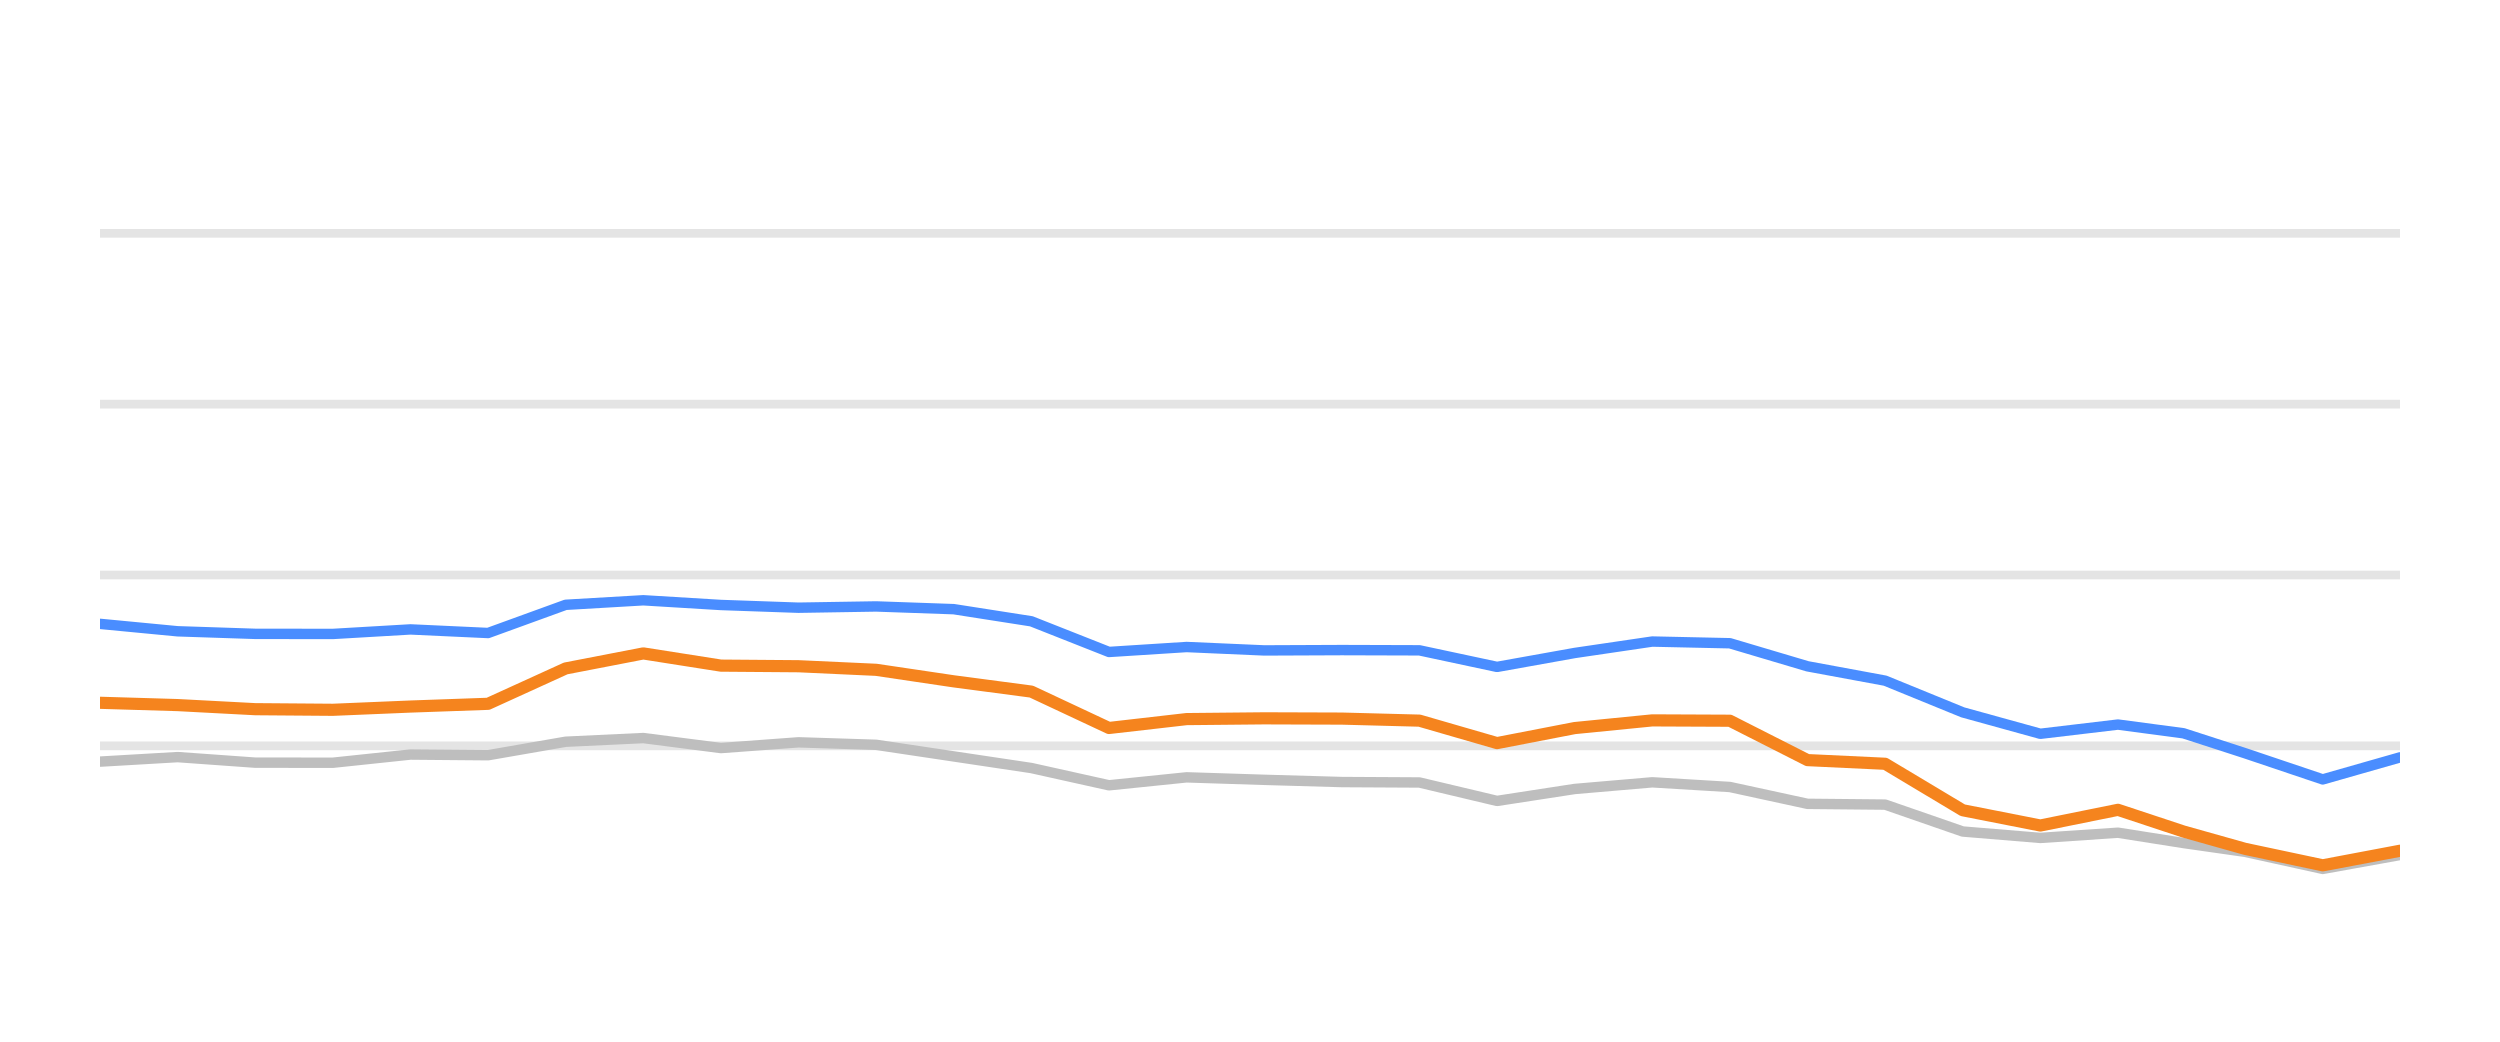
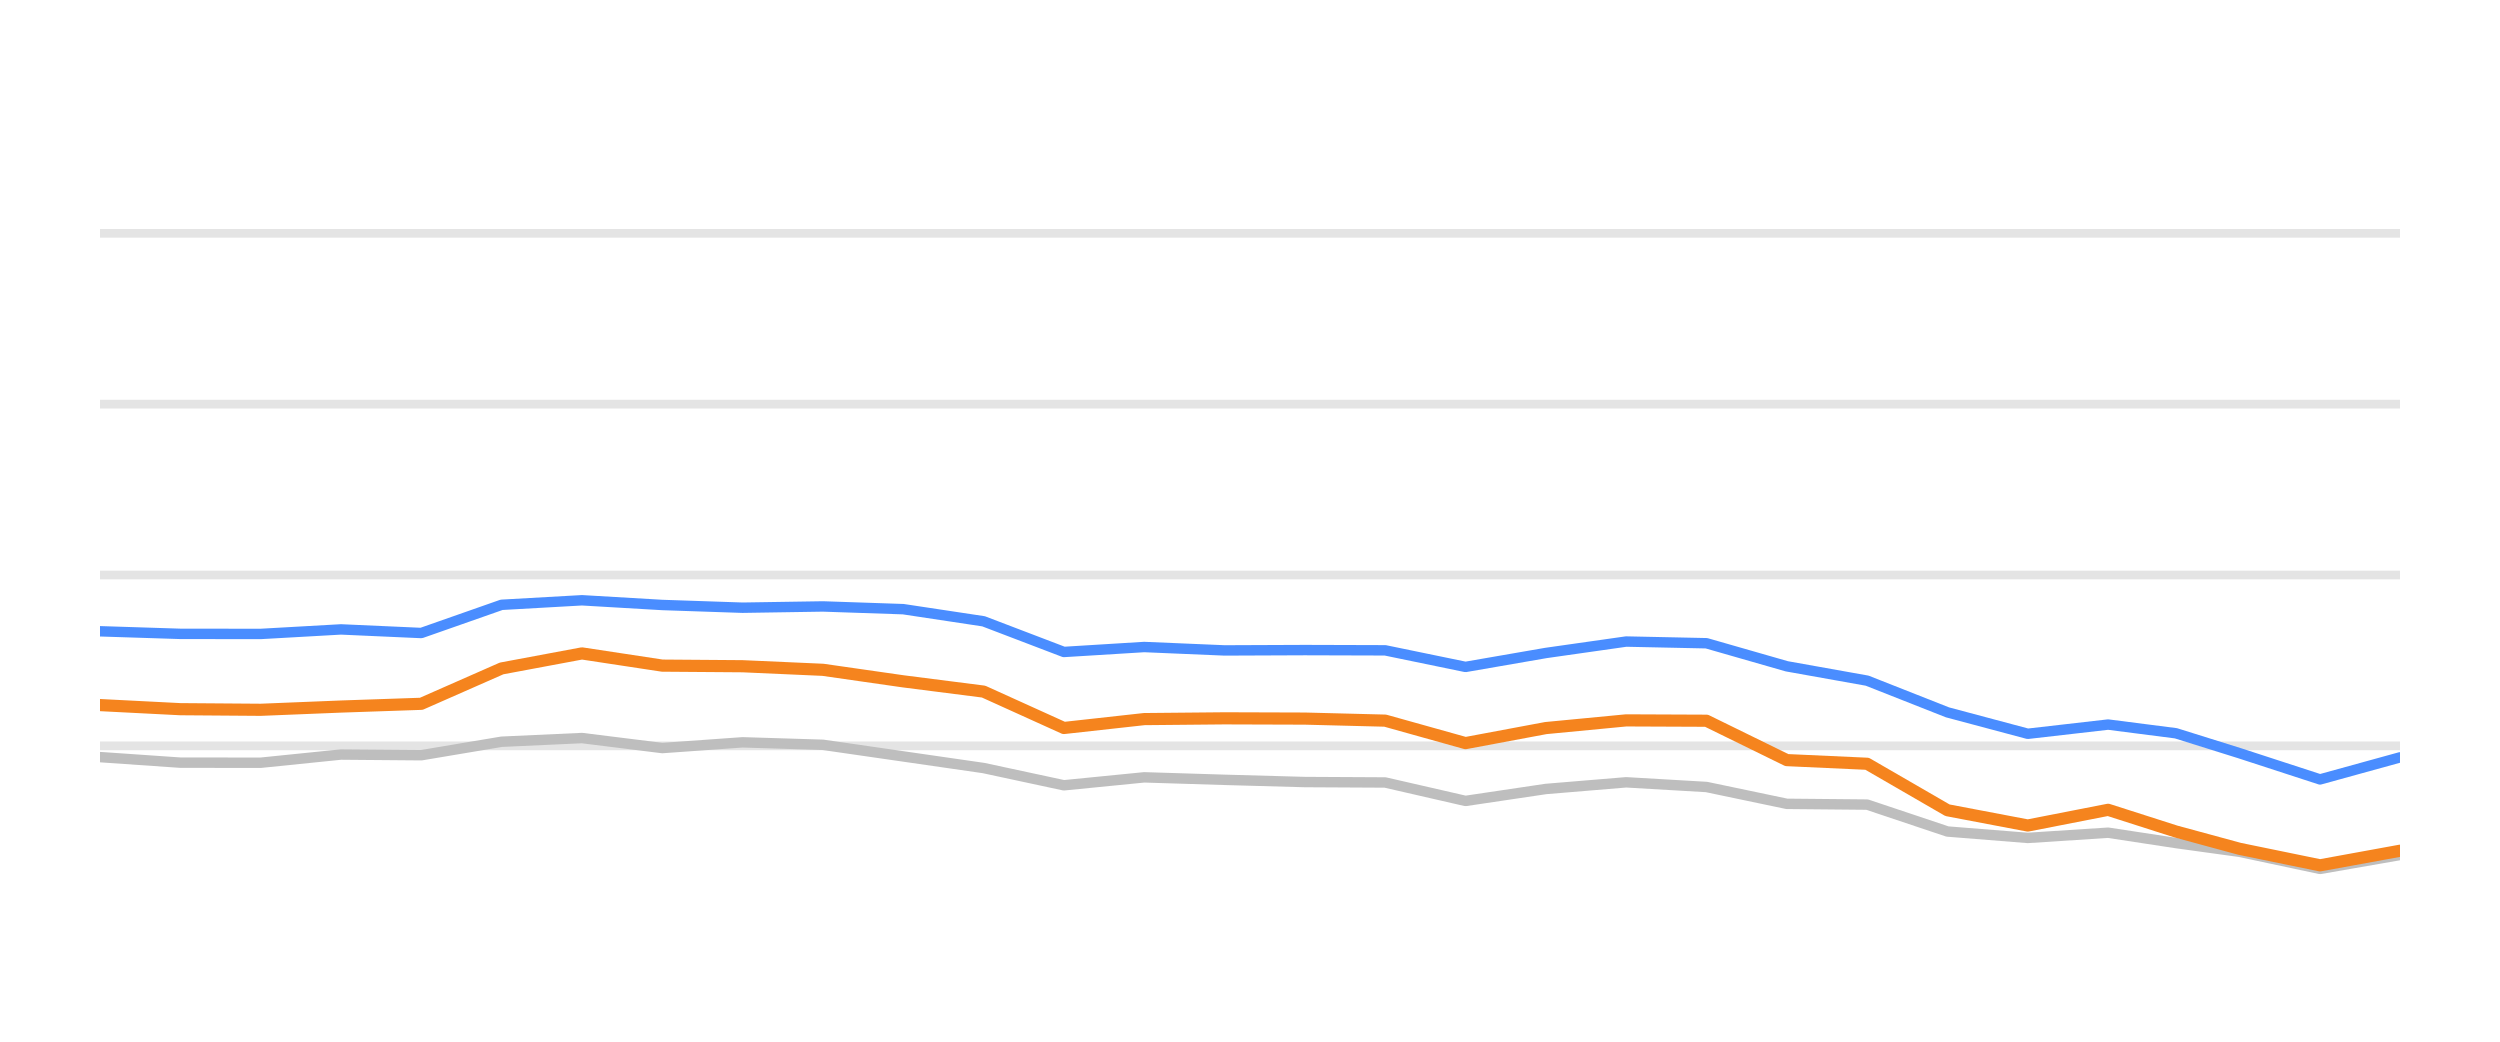
<svg xmlns="http://www.w3.org/2000/svg" width="144pt" height="60pt" viewBox="0 0 144 60" version="1.1">
  <defs>
    <style type="text/css">*{stroke-linejoin: round; stroke-linecap: butt}</style>
  </defs>
  <g id="figure_1">
    <g id="patch_1">
      <path d="M 0 60  L 144 60  L 144 0  L 0 0  L 0 60  z " style="fill: none; opacity: 0" />
    </g>
    <g id="axes_1">
      <g id="patch_2">
        <path d="M 5.76 52.8  L 138.24 52.8  L 138.24 3.6  L 5.76 3.6  L 5.76 52.8  z " style="fill: none" />
      </g>
      <g id="matplotlib.axis_1" />
      <g id="matplotlib.axis_2" />
      <g id="line2d_1">
-         <path d="M 5.76 42.96  L 138.24 42.96  " clip-path="url(#pcc54572efe)" style="fill: none; stroke: #b2b2b2; stroke-opacity: 0.35; stroke-width: 0.5; stroke-linecap: square" />
+         <path d="M 5.76 42.96  L 138.24 42.96  " clip-path="url(#pc72434ac6d)" style="fill: none; stroke: #b2b2b2; stroke-opacity: 0.35; stroke-width: 0.5; stroke-linecap: square" />
      </g>
      <g id="line2d_2">
-         <path d="M 5.76 33.12  L 138.24 33.12  " clip-path="url(#pcc54572efe)" style="fill: none; stroke: #b2b2b2; stroke-opacity: 0.35; stroke-width: 0.5; stroke-linecap: square" />
+         <path d="M 5.76 33.12  L 138.24 33.12  " clip-path="url(#pc72434ac6d)" style="fill: none; stroke: #b2b2b2; stroke-opacity: 0.35; stroke-width: 0.5; stroke-linecap: square" />
      </g>
      <g id="line2d_3">
-         <path d="M 5.76 23.28  L 138.24 23.28  " clip-path="url(#pcc54572efe)" style="fill: none; stroke: #b2b2b2; stroke-opacity: 0.35; stroke-width: 0.5; stroke-linecap: square" />
+         <path d="M 5.76 23.28  L 138.24 23.28  " clip-path="url(#pc72434ac6d)" style="fill: none; stroke: #b2b2b2; stroke-opacity: 0.35; stroke-width: 0.5; stroke-linecap: square" />
      </g>
      <g id="line2d_4">
-         <path d="M 5.76 13.44  L 138.24 13.44  " clip-path="url(#pcc54572efe)" style="fill: none; stroke: #b2b2b2; stroke-opacity: 0.35; stroke-width: 0.5; stroke-linecap: square" />
+         <path d="M 5.76 13.44  L 138.24 13.44  " clip-path="url(#pc72434ac6d)" style="fill: none; stroke: #b2b2b2; stroke-opacity: 0.35; stroke-width: 0.5; stroke-linecap: square" />
      </g>
      <g id="line2d_5">
-         <path d="M 5.76 43.87  L 10.231 43.609  L 14.701 43.929  L 19.172 43.934  L 23.642 43.462  L 28.113 43.501  L 32.583 42.724  L 37.054 42.512  L 41.524 43.088  L 45.995 42.758  L 50.465 42.901  L 54.936 43.57  L 59.406 44.239  L 63.877 45.233  L 68.347 44.775  L 72.818 44.918  L 77.288 45.046  L 81.759 45.071  L 86.229 46.133  L 90.7 45.445  L 95.17 45.061  L 99.641 45.331  L 104.111 46.301  L 108.582 46.345  L 113.053 47.895  L 117.523 48.264  L 121.994 47.964  L 125.768 48.559  L 129.32 49.066  L 133.789 50.05  L 138.24 49.248  " clip-path="url(#pcc54572efe)" style="fill: none; stroke: #bebebe; stroke-width: 0.6; stroke-linecap: round" />
+         <path d="M 5.76 43.609  L 10.387 43.929  L 15.013 43.934  L 19.64 43.462  L 24.267 43.501  L 28.893 42.724  L 33.52 42.512  L 38.147 43.088  L 42.773 42.758  L 47.4 42.901  L 52.026 43.57  L 56.653 44.239  L 61.28 45.233  L 65.906 44.775  L 70.533 44.918  L 75.16 45.046  L 79.786 45.071  L 84.413 46.133  L 89.04 45.445  L 93.666 45.061  L 98.293 45.331  L 102.92 46.301  L 107.546 46.345  L 112.173 47.895  L 116.8 48.264  L 121.426 47.964  L 125.332 48.559  L 129.009 49.066  L 133.633 50.05  L 138.24 49.248  " clip-path="url(#pc72434ac6d)" style="fill: none; stroke: #bebebe; stroke-width: 0.6; stroke-linecap: round" />
      </g>
      <g id="line2d_6">
-         <path d="M 5.76 35.934  L 10.231 36.362  L 14.701 36.51  L 19.172 36.515  L 23.642 36.254  L 28.113 36.461  L 32.583 34.837  L 37.054 34.576  L 41.524 34.847  L 45.995 35.004  L 50.465 34.931  L 54.936 35.088  L 59.406 35.787  L 63.877 37.553  L 68.347 37.268  L 72.818 37.464  L 77.288 37.445  L 81.759 37.459  L 86.229 38.414  L 90.7 37.612  L 95.17 36.953  L 99.641 37.051  L 104.111 38.379  L 108.582 39.206  L 113.053 41.031  L 117.523 42.266  L 121.994 41.735  L 125.768 42.237  L 129.32 43.388  L 133.789 44.894  L 138.24 43.624  " clip-path="url(#pcc54572efe)" style="fill: none; stroke: #4a8dff; stroke-width: 0.6; stroke-linecap: round" />
+         <path d="M 5.76 36.362  L 10.387 36.51  L 15.013 36.515  L 19.64 36.254  L 24.267 36.461  L 28.893 34.837  L 33.52 34.576  L 38.147 34.847  L 42.773 35.004  L 47.4 34.931  L 52.026 35.088  L 56.653 35.787  L 61.28 37.553  L 65.906 37.268  L 70.533 37.464  L 75.16 37.445  L 79.786 37.459  L 84.413 38.414  L 89.04 37.612  L 93.666 36.953  L 98.293 37.051  L 102.92 38.379  L 107.546 39.206  L 112.173 41.031  L 116.8 42.266  L 121.426 41.735  L 125.332 42.237  L 129.009 43.388  L 133.633 44.894  L 138.24 43.624  " clip-path="url(#pc72434ac6d)" style="fill: none; stroke: #4a8dff; stroke-width: 0.6; stroke-linecap: round" />
      </g>
      <g id="line2d_7">
-         <path d="M 5.76 40.48  L 10.231 40.613  L 14.701 40.849  L 19.172 40.884  L 23.642 40.697  L 28.113 40.539  L 32.583 38.502  L 37.054 37.637  L 41.524 38.34  L 45.995 38.375  L 50.465 38.581  L 54.936 39.245  L 59.406 39.836  L 63.877 41.932  L 68.347 41.42  L 72.818 41.376  L 77.288 41.391  L 81.759 41.509  L 86.229 42.803  L 90.7 41.937  L 95.17 41.494  L 99.641 41.514  L 104.111 43.782  L 108.582 43.993  L 113.053 46.67  L 117.523 47.55  L 121.994 46.645  L 125.768 47.895  L 129.32 48.894  L 133.789 49.843  L 138.24 49.002  " clip-path="url(#pcc54572efe)" style="fill: none; stroke: #f5841e; stroke-width: 0.7; stroke-linecap: round" />
+         <path d="M 5.76 40.613  L 10.387 40.849  L 15.013 40.884  L 19.64 40.697  L 24.267 40.539  L 28.893 38.502  L 33.52 37.637  L 38.147 38.34  L 42.773 38.375  L 47.4 38.581  L 52.026 39.245  L 56.653 39.836  L 61.28 41.932  L 65.906 41.42  L 70.533 41.376  L 75.16 41.391  L 79.786 41.509  L 84.413 42.803  L 89.04 41.937  L 93.666 41.494  L 98.293 41.514  L 102.92 43.782  L 107.546 43.993  L 112.173 46.67  L 116.8 47.55  L 121.426 46.645  L 125.332 47.895  L 129.009 48.894  L 133.633 49.843  L 138.24 49.002  " clip-path="url(#pc72434ac6d)" style="fill: none; stroke: #f5841e; stroke-width: 0.7; stroke-linecap: round" />
      </g>
    </g>
  </g>
  <defs>
-     <clipPath id="pcc54572efe">
+     <clipPath id="pc72434ac6d">
      <rect x="5.76" y="3.6" width="132.48" height="49.2" />
    </clipPath>
  </defs>
</svg>
